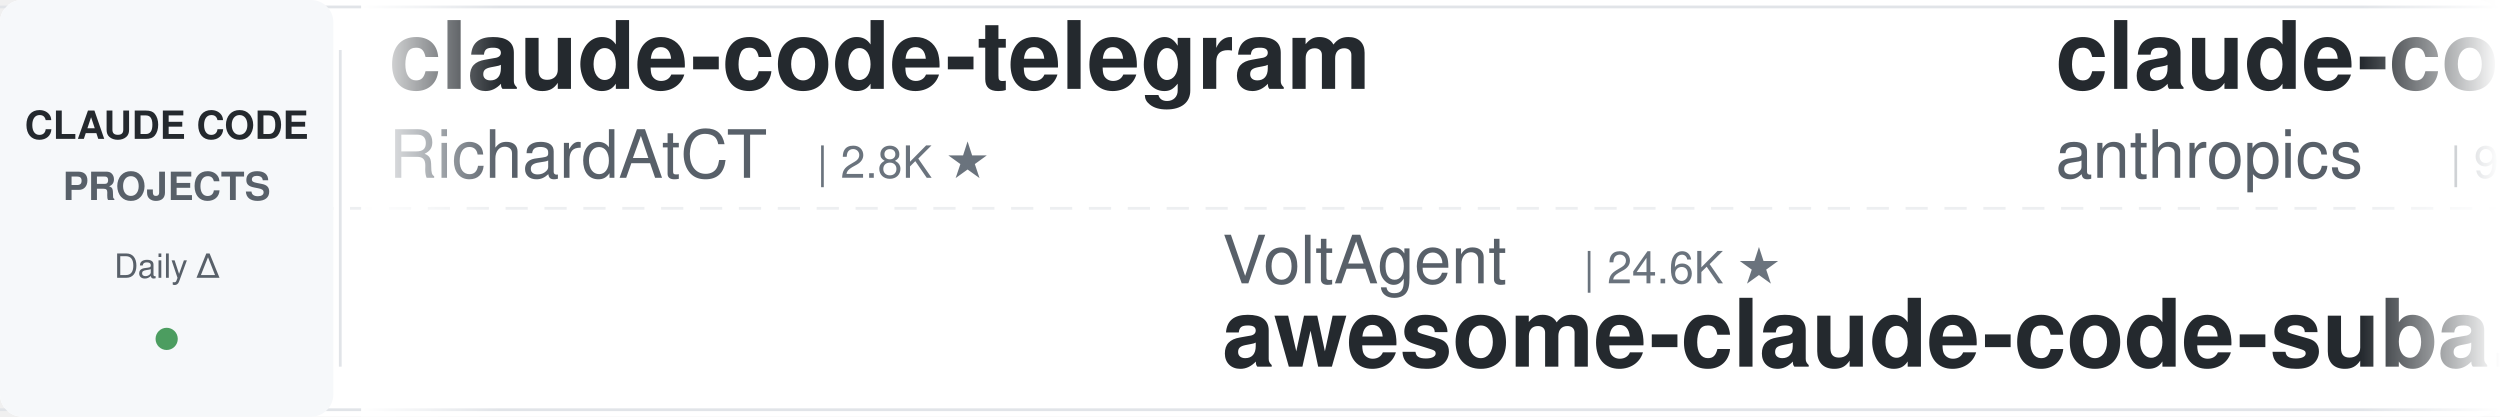
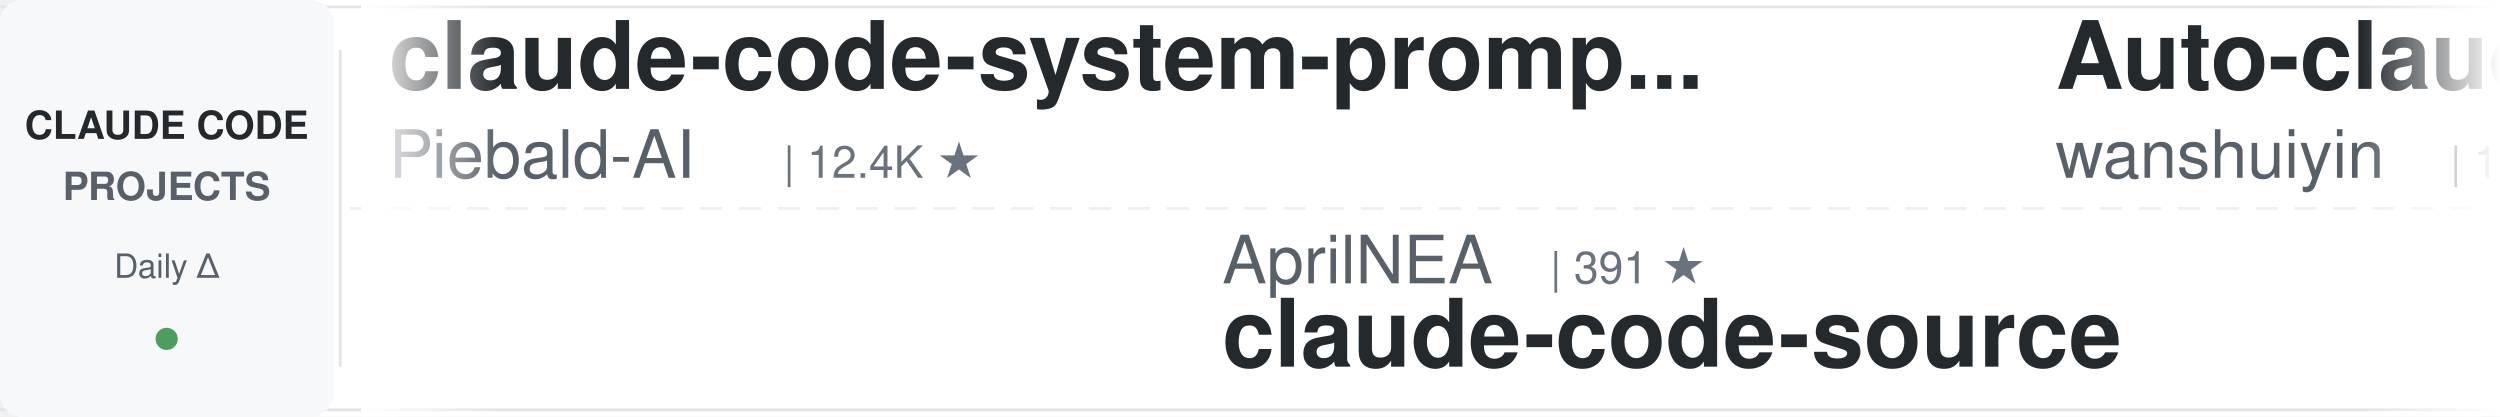
<svg xmlns="http://www.w3.org/2000/svg" width="900" height="150">
  <defs>
    <linearGradient id="leftFade" x1="0%" y1="0%" x2="100%" y2="0%">
      <stop offset="0%" style="stop-color:#ffffff;stop-opacity:1" />
      <stop offset="100%" style="stop-color:#ffffff;stop-opacity:0" />
    </linearGradient>
    <linearGradient id="rightFade" x1="0%" y1="0%" x2="100%" y2="0%">
      <stop offset="0%" style="stop-color:#ffffff;stop-opacity:0" />
      <stop offset="100%" style="stop-color:#ffffff;stop-opacity:1" />
    </linearGradient>
  </defs>
  <rect width="900" height="150" fill="#ffffff" rx="8" />
  <rect x="0" y="2" width="900" height="1" fill="#e1e4e8" />
  <rect x="0" y="147" width="900" height="1" fill="#e1e4e8" />
  <line x1="0" y1="75" x2="900" y2="75" stroke="#e1e4e8" stroke-width="1" stroke-dasharray="8 6" opacity="0.6" />
  <rect x="0" y="0" width="120" height="150" fill="#f6f8fa" rx="8" />
  <text x="60" y="50" font-family="-apple-system, BlinkMacSystemFont, 'Segoe UI', Helvetica, Arial, sans-serif" font-size="14" font-weight="600" fill="#24292e" text-anchor="middle">CLAUDE CODE</text>
  <text x="60" y="72" font-family="-apple-system, BlinkMacSystemFont, 'Segoe UI', Helvetica, Arial, sans-serif" font-size="14" font-weight="600" fill="#586069" text-anchor="middle">PROJECTS</text>
  <text x="60" y="100" font-family="-apple-system, BlinkMacSystemFont, 'Segoe UI', Helvetica, Arial, sans-serif" font-size="12" font-weight="500" fill="#586069" text-anchor="middle">Daily Δ</text>
  <circle cx="60" cy="122" r="4" fill="#22863a" opacity="0.8" />
  <rect x="122" y="18" width="1" height="114" fill="#e1e4e8" />
  <clipPath id="tickerClip">
    <rect x="130" y="0" width="770" height="150" />
  </clipPath>
  <g clip-path="url(#tickerClip)">
    <g id="tickerItems">
      <animateTransform attributeName="transform" attributeType="XML" type="translate" from="0 0" to="-3000 0" dur="54s" repeatCount="indefinite" />
      <g transform="translate(0, 0)">
-         <text x="140" y="32" font-family="-apple-system, BlinkMacSystemFont, 'Segoe UI', Helvetica, Arial, sans-serif" font-size="34" font-weight="600" fill="#24292e">claude-code-telegram</text>
-         <text x="140" y="64" font-family="-apple-system, BlinkMacSystemFont, 'Segoe UI', Helvetica, Arial, sans-serif" font-size="24" font-weight="400" fill="#586069">RichardAtCT</text>
-         <text x="294" y="64" font-family="-apple-system, BlinkMacSystemFont, 'Segoe UI', Helvetica, Arial, sans-serif" font-size="16" font-weight="500" fill="#6a737d">| 2.8K ★</text>
+         <text x="140" y="32" font-family="-apple-system, BlinkMacSystemFont, 'Segoe UI', Helvetica, Arial, sans-serif" font-size="34" font-weight="600" fill="#24292e">claude-code-system-promp...</text>
+         <text x="140" y="64" font-family="-apple-system, BlinkMacSystemFont, 'Segoe UI', Helvetica, Arial, sans-serif" font-size="24" font-weight="400" fill="#586069">Piebald-AI</text>
+         <text x="282" y="64" font-family="-apple-system, BlinkMacSystemFont, 'Segoe UI', Helvetica, Arial, sans-serif" font-size="16" font-weight="500" fill="#6a737d">| 12.4K ★</text>
      </g>
      <g transform="translate(300, 0)">
+         <text x="140" y="102" font-family="-apple-system, BlinkMacSystemFont, 'Segoe UI', Helvetica, Arial, sans-serif" font-size="24" font-weight="400" fill="#586069">AprilNEA</text>
+         <text x="258" y="102" font-family="-apple-system, BlinkMacSystemFont, 'Segoe UI', Helvetica, Arial, sans-serif" font-size="16" font-weight="500" fill="#6a737d">| 391 ★</text>
+         <text x="140" y="132" font-family="-apple-system, BlinkMacSystemFont, 'Segoe UI', Helvetica, Arial, sans-serif" font-size="34" font-weight="600" fill="#24292e">claude-code-source</text>
+       </g>
+       <g transform="translate(600, 0)">
+         <text x="140" y="32" font-family="-apple-system, BlinkMacSystemFont, 'Segoe UI', Helvetica, Arial, sans-serif" font-size="34" font-weight="600" fill="#24292e">Auto-claude-code-researc...</text>
+         <text x="140" y="64" font-family="-apple-system, BlinkMacSystemFont, 'Segoe UI', Helvetica, Arial, sans-serif" font-size="24" font-weight="400" fill="#586069">wanshuiyin</text>
+         <text x="282" y="64" font-family="-apple-system, BlinkMacSystemFont, 'Segoe UI', Helvetica, Arial, sans-serif" font-size="16" font-weight="500" fill="#6a737d">| 15.0K ★</text>
+       </g>
+       <g transform="translate(900, 0)">
        <text x="140" y="102" font-family="-apple-system, BlinkMacSystemFont, 'Segoe UI', Helvetica, Arial, sans-serif" font-size="24" font-weight="400" fill="#586069">VoltAgent</text>
        <text x="270" y="102" font-family="-apple-system, BlinkMacSystemFont, 'Segoe UI', Helvetica, Arial, sans-serif" font-size="16" font-weight="500" fill="#6a737d">| 24.6K ★</text>
        <text x="140" y="132" font-family="-apple-system, BlinkMacSystemFont, 'Segoe UI', Helvetica, Arial, sans-serif" font-size="34" font-weight="600" fill="#24292e">awesome-claude-code-suba...</text>
      </g>
-       <g transform="translate(600, 0)">
-         <text x="140" y="32" font-family="-apple-system, BlinkMacSystemFont, 'Segoe UI', Helvetica, Arial, sans-serif" font-size="34" font-weight="600" fill="#24292e">claude-code-base-action</text>
-         <text x="140" y="64" font-family="-apple-system, BlinkMacSystemFont, 'Segoe UI', Helvetica, Arial, sans-serif" font-size="24" font-weight="400" fill="#586069">anthropics</text>
-         <text x="282" y="64" font-family="-apple-system, BlinkMacSystemFont, 'Segoe UI', Helvetica, Arial, sans-serif" font-size="16" font-weight="500" fill="#6a737d">| 951 ★</text>
-       </g>
-       <g transform="translate(900, 0)">
-         <text x="140" y="102" font-family="-apple-system, BlinkMacSystemFont, 'Segoe UI', Helvetica, Arial, sans-serif" font-size="24" font-weight="400" fill="#586069">darcyegb</text>
-         <text x="258" y="102" font-family="-apple-system, BlinkMacSystemFont, 'Segoe UI', Helvetica, Arial, sans-serif" font-size="16" font-weight="500" fill="#6a737d">| 760 ★</text>
-         <text x="140" y="132" font-family="-apple-system, BlinkMacSystemFont, 'Segoe UI', Helvetica, Arial, sans-serif" font-size="34" font-weight="600" fill="#24292e">ClaudeCodeAgents</text>
-       </g>
      <g transform="translate(1200, 0)">
-         <text x="140" y="32" font-family="-apple-system, BlinkMacSystemFont, 'Segoe UI', Helvetica, Arial, sans-serif" font-size="34" font-weight="600" fill="#24292e">claude-code-reverse</text>
-         <text x="140" y="64" font-family="-apple-system, BlinkMacSystemFont, 'Segoe UI', Helvetica, Arial, sans-serif" font-size="24" font-weight="400" fill="#586069">Yuyz0112</text>
-         <text x="258" y="64" font-family="-apple-system, BlinkMacSystemFont, 'Segoe UI', Helvetica, Arial, sans-serif" font-size="16" font-weight="500" fill="#6a737d">| 2.4K ★</text>
+         <text x="140" y="32" font-family="-apple-system, BlinkMacSystemFont, 'Segoe UI', Helvetica, Arial, sans-serif" font-size="34" font-weight="600" fill="#24292e">learn-claude-code</text>
+         <text x="140" y="64" font-family="-apple-system, BlinkMacSystemFont, 'Segoe UI', Helvetica, Arial, sans-serif" font-size="24" font-weight="400" fill="#586069">shareAI-lab</text>
+         <text x="294" y="64" font-family="-apple-system, BlinkMacSystemFont, 'Segoe UI', Helvetica, Arial, sans-serif" font-size="16" font-weight="500" fill="#6a737d">| 75.0K ★</text>
      </g>
      <g transform="translate(1500, 0)">
-         <text x="140" y="102" font-family="-apple-system, BlinkMacSystemFont, 'Segoe UI', Helvetica, Arial, sans-serif" font-size="24" font-weight="400" fill="#586069">Maciek-roboblog</text>
-         <text x="342" y="102" font-family="-apple-system, BlinkMacSystemFont, 'Segoe UI', Helvetica, Arial, sans-serif" font-size="16" font-weight="500" fill="#6a737d">| 8.6K ★</text>
-         <text x="140" y="132" font-family="-apple-system, BlinkMacSystemFont, 'Segoe UI', Helvetica, Arial, sans-serif" font-size="34" font-weight="600" fill="#24292e">Claude-Code-Usage-Monito...</text>
+         <text x="140" y="102" font-family="-apple-system, BlinkMacSystemFont, 'Segoe UI', Helvetica, Arial, sans-serif" font-size="24" font-weight="400" fill="#586069">huangjia2019</text>
+         <text x="306" y="102" font-family="-apple-system, BlinkMacSystemFont, 'Segoe UI', Helvetica, Arial, sans-serif" font-size="16" font-weight="500" fill="#6a737d">| 1.1K ★</text>
+         <text x="140" y="132" font-family="-apple-system, BlinkMacSystemFont, 'Segoe UI', Helvetica, Arial, sans-serif" font-size="34" font-weight="600" fill="#24292e">claude-code-engineering</text>
      </g>
      <g transform="translate(1800, 0)">
        <text x="140" y="32" font-family="-apple-system, BlinkMacSystemFont, 'Segoe UI', Helvetica, Arial, sans-serif" font-size="34" font-weight="600" fill="#24292e">Claude-Code-Source-Study</text>
        <text x="140" y="64" font-family="-apple-system, BlinkMacSystemFont, 'Segoe UI', Helvetica, Arial, sans-serif" font-size="24" font-weight="400" fill="#586069">luyao618</text>
        <text x="258" y="64" font-family="-apple-system, BlinkMacSystemFont, 'Segoe UI', Helvetica, Arial, sans-serif" font-size="16" font-weight="500" fill="#6a737d">| 1.7K ★</text>
      </g>
      <g transform="translate(2100, 0)">
+         <text x="140" y="102" font-family="-apple-system, BlinkMacSystemFont, 'Segoe UI', Helvetica, Arial, sans-serif" font-size="24" font-weight="400" fill="#586069">WorldFlowAI</text>
+         <text x="294" y="102" font-family="-apple-system, BlinkMacSystemFont, 'Segoe UI', Helvetica, Arial, sans-serif" font-size="16" font-weight="500" fill="#6a737d">| 1.6K ★</text>
+         <text x="140" y="132" font-family="-apple-system, BlinkMacSystemFont, 'Segoe UI', Helvetica, Arial, sans-serif" font-size="34" font-weight="600" fill="#24292e">everything-claude-code</text>
+       </g>
+       <g transform="translate(2400, 0)">
+         <text x="140" y="32" font-family="-apple-system, BlinkMacSystemFont, 'Segoe UI', Helvetica, Arial, sans-serif" font-size="34" font-weight="600" fill="#24292e">claude-code-base-action</text>
+         <text x="140" y="64" font-family="-apple-system, BlinkMacSystemFont, 'Segoe UI', Helvetica, Arial, sans-serif" font-size="24" font-weight="400" fill="#586069">anthropics</text>
+         <text x="282" y="64" font-family="-apple-system, BlinkMacSystemFont, 'Segoe UI', Helvetica, Arial, sans-serif" font-size="16" font-weight="500" fill="#6a737d">| 952 ★</text>
+       </g>
+       <g transform="translate(2700, 0)">
        <text x="140" y="102" font-family="-apple-system, BlinkMacSystemFont, 'Segoe UI', Helvetica, Arial, sans-serif" font-size="24" font-weight="400" fill="#586069">kodu-ai</text>
        <text x="246" y="102" font-family="-apple-system, BlinkMacSystemFont, 'Segoe UI', Helvetica, Arial, sans-serif" font-size="16" font-weight="500" fill="#6a737d">| 5.2K ★</text>
        <text x="140" y="132" font-family="-apple-system, BlinkMacSystemFont, 'Segoe UI', Helvetica, Arial, sans-serif" font-size="34" font-weight="600" fill="#24292e">claude-coder</text>
      </g>
-       <g transform="translate(2400, 0)">
-         <text x="140" y="32" font-family="-apple-system, BlinkMacSystemFont, 'Segoe UI', Helvetica, Arial, sans-serif" font-size="34" font-weight="600" fill="#24292e">claude-code-transcripts</text>
-         <text x="140" y="64" font-family="-apple-system, BlinkMacSystemFont, 'Segoe UI', Helvetica, Arial, sans-serif" font-size="24" font-weight="400" fill="#586069">simonw</text>
-         <text x="234" y="64" font-family="-apple-system, BlinkMacSystemFont, 'Segoe UI', Helvetica, Arial, sans-serif" font-size="16" font-weight="500" fill="#6a737d">| 1.7K ★</text>
-       </g>
-       <g transform="translate(2700, 0)">
-         <text x="140" y="102" font-family="-apple-system, BlinkMacSystemFont, 'Segoe UI', Helvetica, Arial, sans-serif" font-size="24" font-weight="400" fill="#586069">disler</text>
-         <text x="234" y="102" font-family="-apple-system, BlinkMacSystemFont, 'Segoe UI', Helvetica, Arial, sans-serif" font-size="16" font-weight="500" fill="#6a737d">| 3.9K ★</text>
-         <text x="140" y="132" font-family="-apple-system, BlinkMacSystemFont, 'Segoe UI', Helvetica, Arial, sans-serif" font-size="34" font-weight="600" fill="#24292e">claude-code-hooks-master...</text>
-       </g>
      <g transform="translate(3000, 0)">
-         <text x="140" y="32" font-family="-apple-system, BlinkMacSystemFont, 'Segoe UI', Helvetica, Arial, sans-serif" font-size="34" font-weight="600" fill="#24292e">claude-code-telegram</text>
-         <text x="140" y="64" font-family="-apple-system, BlinkMacSystemFont, 'Segoe UI', Helvetica, Arial, sans-serif" font-size="24" font-weight="400" fill="#586069">RichardAtCT</text>
-         <text x="294" y="64" font-family="-apple-system, BlinkMacSystemFont, 'Segoe UI', Helvetica, Arial, sans-serif" font-size="16" font-weight="500" fill="#6a737d">| 2.8K ★</text>
+         <text x="140" y="32" font-family="-apple-system, BlinkMacSystemFont, 'Segoe UI', Helvetica, Arial, sans-serif" font-size="34" font-weight="600" fill="#24292e">claude-code-system-promp...</text>
+         <text x="140" y="64" font-family="-apple-system, BlinkMacSystemFont, 'Segoe UI', Helvetica, Arial, sans-serif" font-size="24" font-weight="400" fill="#586069">Piebald-AI</text>
+         <text x="282" y="64" font-family="-apple-system, BlinkMacSystemFont, 'Segoe UI', Helvetica, Arial, sans-serif" font-size="16" font-weight="500" fill="#6a737d">| 12.4K ★</text>
      </g>
      <g transform="translate(3300, 0)">
+         <text x="140" y="102" font-family="-apple-system, BlinkMacSystemFont, 'Segoe UI', Helvetica, Arial, sans-serif" font-size="24" font-weight="400" fill="#586069">AprilNEA</text>
+         <text x="258" y="102" font-family="-apple-system, BlinkMacSystemFont, 'Segoe UI', Helvetica, Arial, sans-serif" font-size="16" font-weight="500" fill="#6a737d">| 391 ★</text>
+         <text x="140" y="132" font-family="-apple-system, BlinkMacSystemFont, 'Segoe UI', Helvetica, Arial, sans-serif" font-size="34" font-weight="600" fill="#24292e">claude-code-source</text>
+       </g>
+       <g transform="translate(3600, 0)">
+         <text x="140" y="32" font-family="-apple-system, BlinkMacSystemFont, 'Segoe UI', Helvetica, Arial, sans-serif" font-size="34" font-weight="600" fill="#24292e">Auto-claude-code-researc...</text>
+         <text x="140" y="64" font-family="-apple-system, BlinkMacSystemFont, 'Segoe UI', Helvetica, Arial, sans-serif" font-size="24" font-weight="400" fill="#586069">wanshuiyin</text>
+         <text x="282" y="64" font-family="-apple-system, BlinkMacSystemFont, 'Segoe UI', Helvetica, Arial, sans-serif" font-size="16" font-weight="500" fill="#6a737d">| 15.0K ★</text>
+       </g>
+       <g transform="translate(3900, 0)">
        <text x="140" y="102" font-family="-apple-system, BlinkMacSystemFont, 'Segoe UI', Helvetica, Arial, sans-serif" font-size="24" font-weight="400" fill="#586069">VoltAgent</text>
        <text x="270" y="102" font-family="-apple-system, BlinkMacSystemFont, 'Segoe UI', Helvetica, Arial, sans-serif" font-size="16" font-weight="500" fill="#6a737d">| 24.6K ★</text>
        <text x="140" y="132" font-family="-apple-system, BlinkMacSystemFont, 'Segoe UI', Helvetica, Arial, sans-serif" font-size="34" font-weight="600" fill="#24292e">awesome-claude-code-suba...</text>
-       </g>
-       <g transform="translate(3600, 0)">
-         <text x="140" y="32" font-family="-apple-system, BlinkMacSystemFont, 'Segoe UI', Helvetica, Arial, sans-serif" font-size="34" font-weight="600" fill="#24292e">claude-code-base-action</text>
-         <text x="140" y="64" font-family="-apple-system, BlinkMacSystemFont, 'Segoe UI', Helvetica, Arial, sans-serif" font-size="24" font-weight="400" fill="#586069">anthropics</text>
-         <text x="282" y="64" font-family="-apple-system, BlinkMacSystemFont, 'Segoe UI', Helvetica, Arial, sans-serif" font-size="16" font-weight="500" fill="#6a737d">| 951 ★</text>
-       </g>
-       <g transform="translate(3900, 0)">
-         <text x="140" y="102" font-family="-apple-system, BlinkMacSystemFont, 'Segoe UI', Helvetica, Arial, sans-serif" font-size="24" font-weight="400" fill="#586069">darcyegb</text>
-         <text x="258" y="102" font-family="-apple-system, BlinkMacSystemFont, 'Segoe UI', Helvetica, Arial, sans-serif" font-size="16" font-weight="500" fill="#6a737d">| 760 ★</text>
-         <text x="140" y="132" font-family="-apple-system, BlinkMacSystemFont, 'Segoe UI', Helvetica, Arial, sans-serif" font-size="34" font-weight="600" fill="#24292e">ClaudeCodeAgents</text>
      </g>
    </g>
  </g>
  <rect x="130" y="0" width="50" height="150" fill="url(#leftFade)" />
  <rect x="850" y="0" width="50" height="150" fill="url(#rightFade)" />
</svg>
